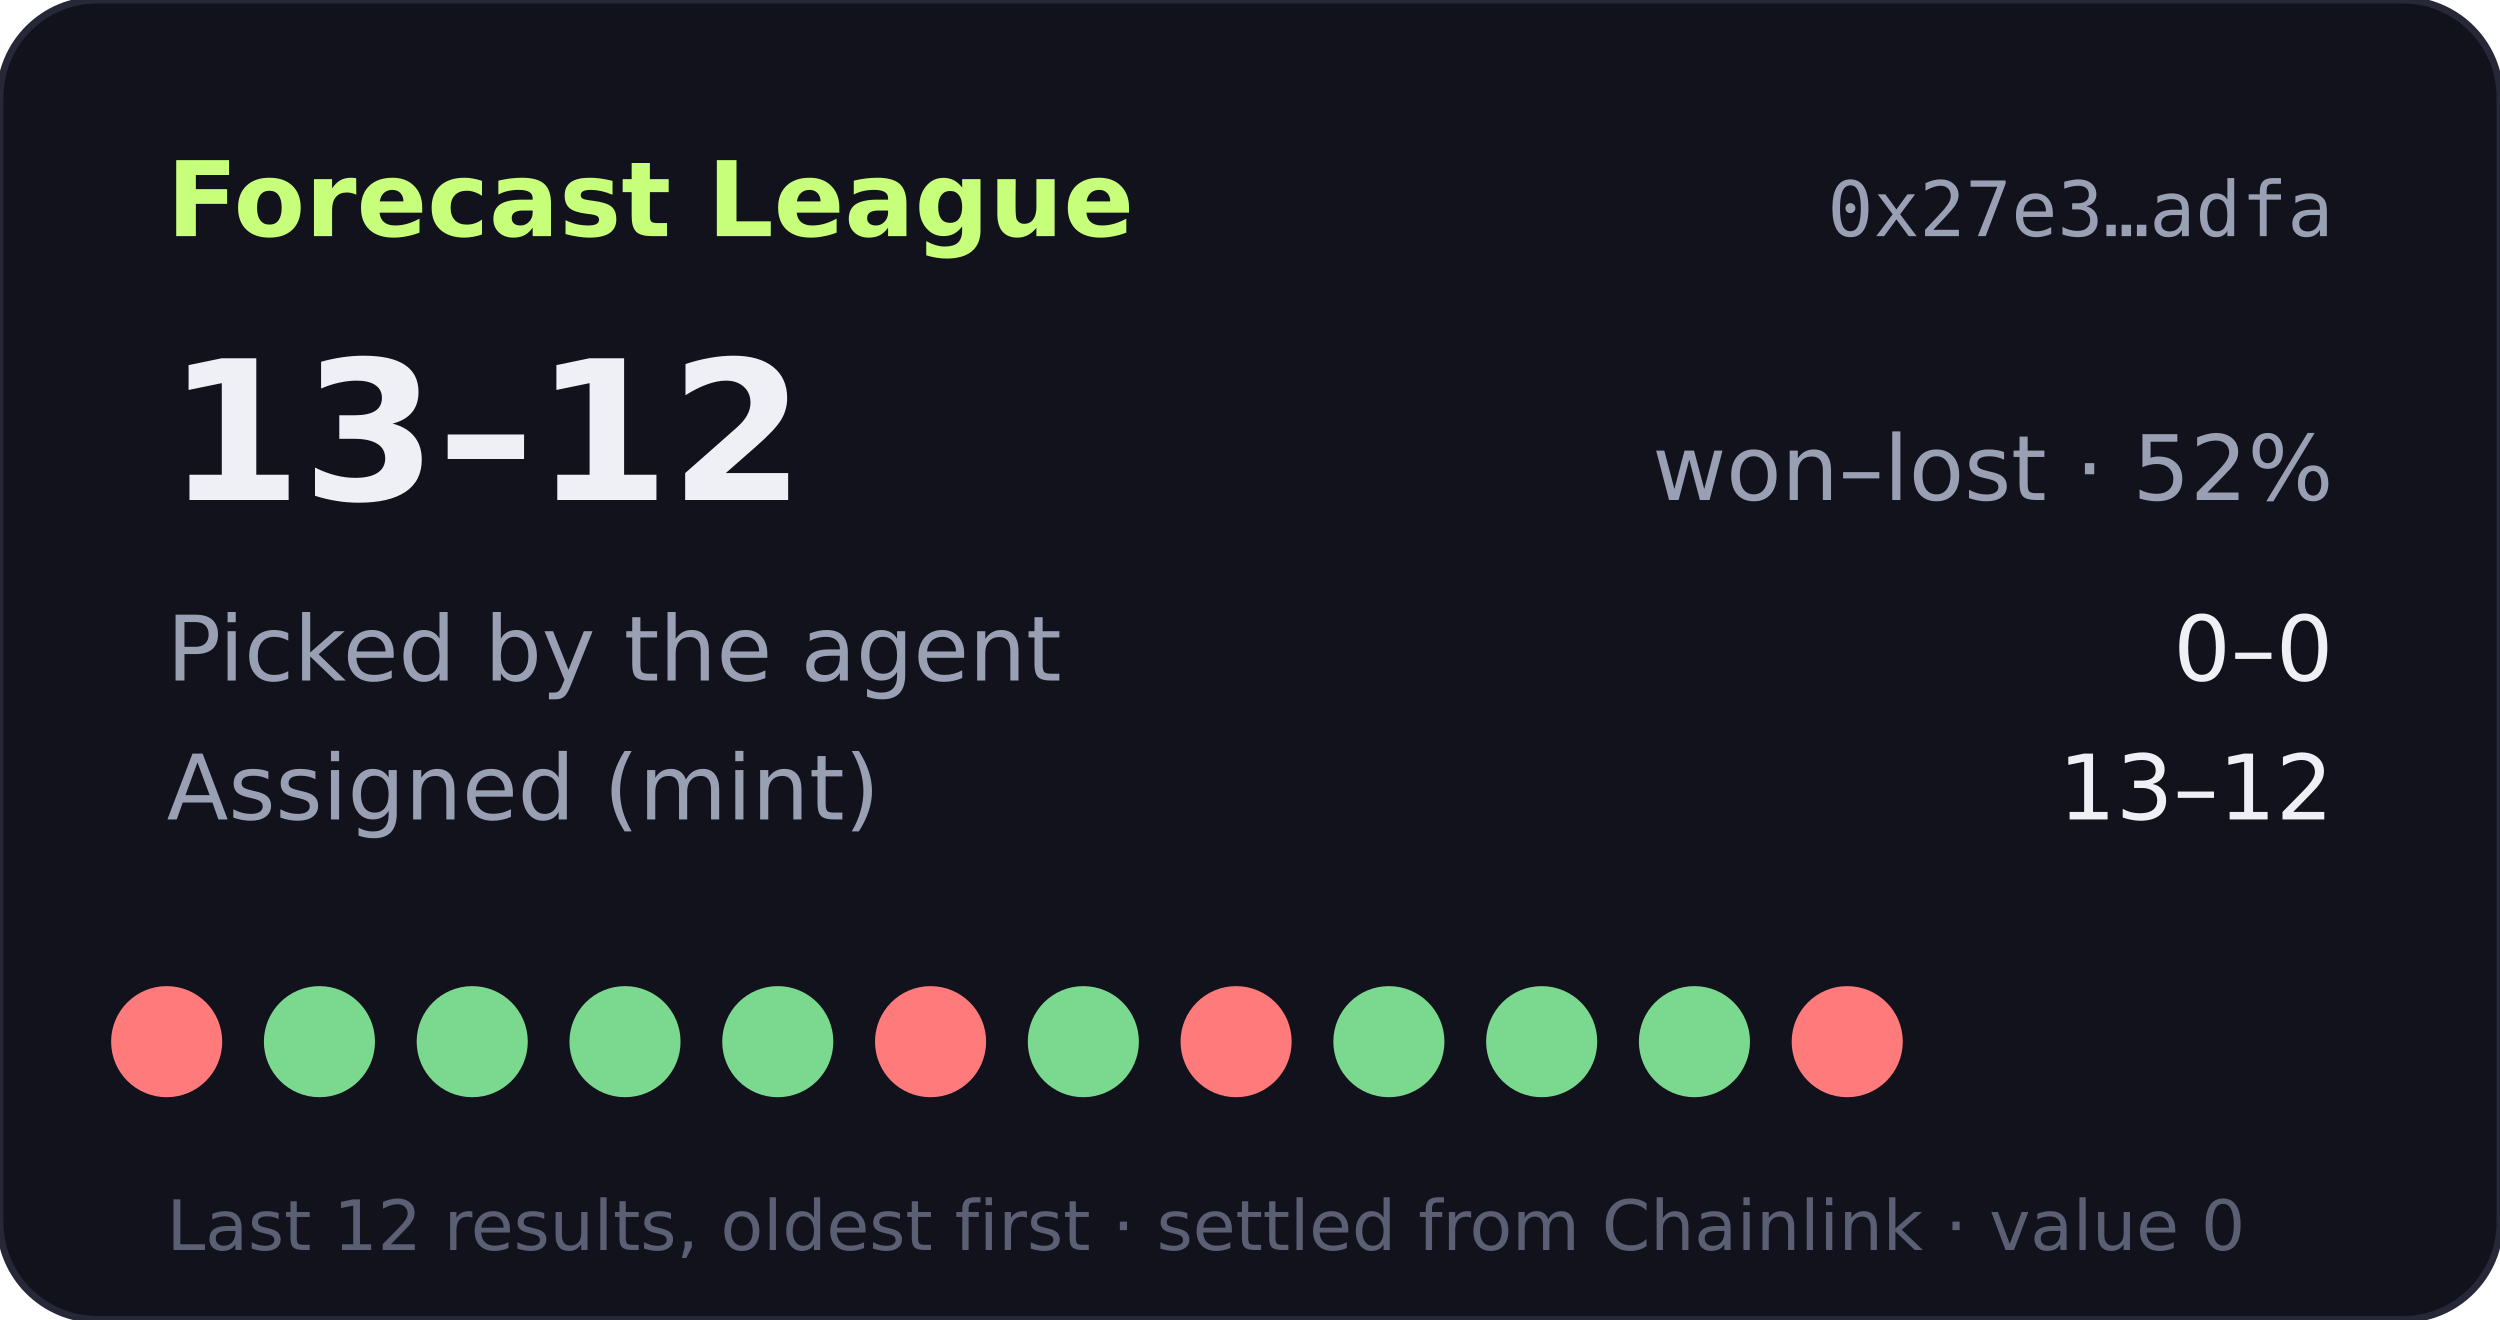
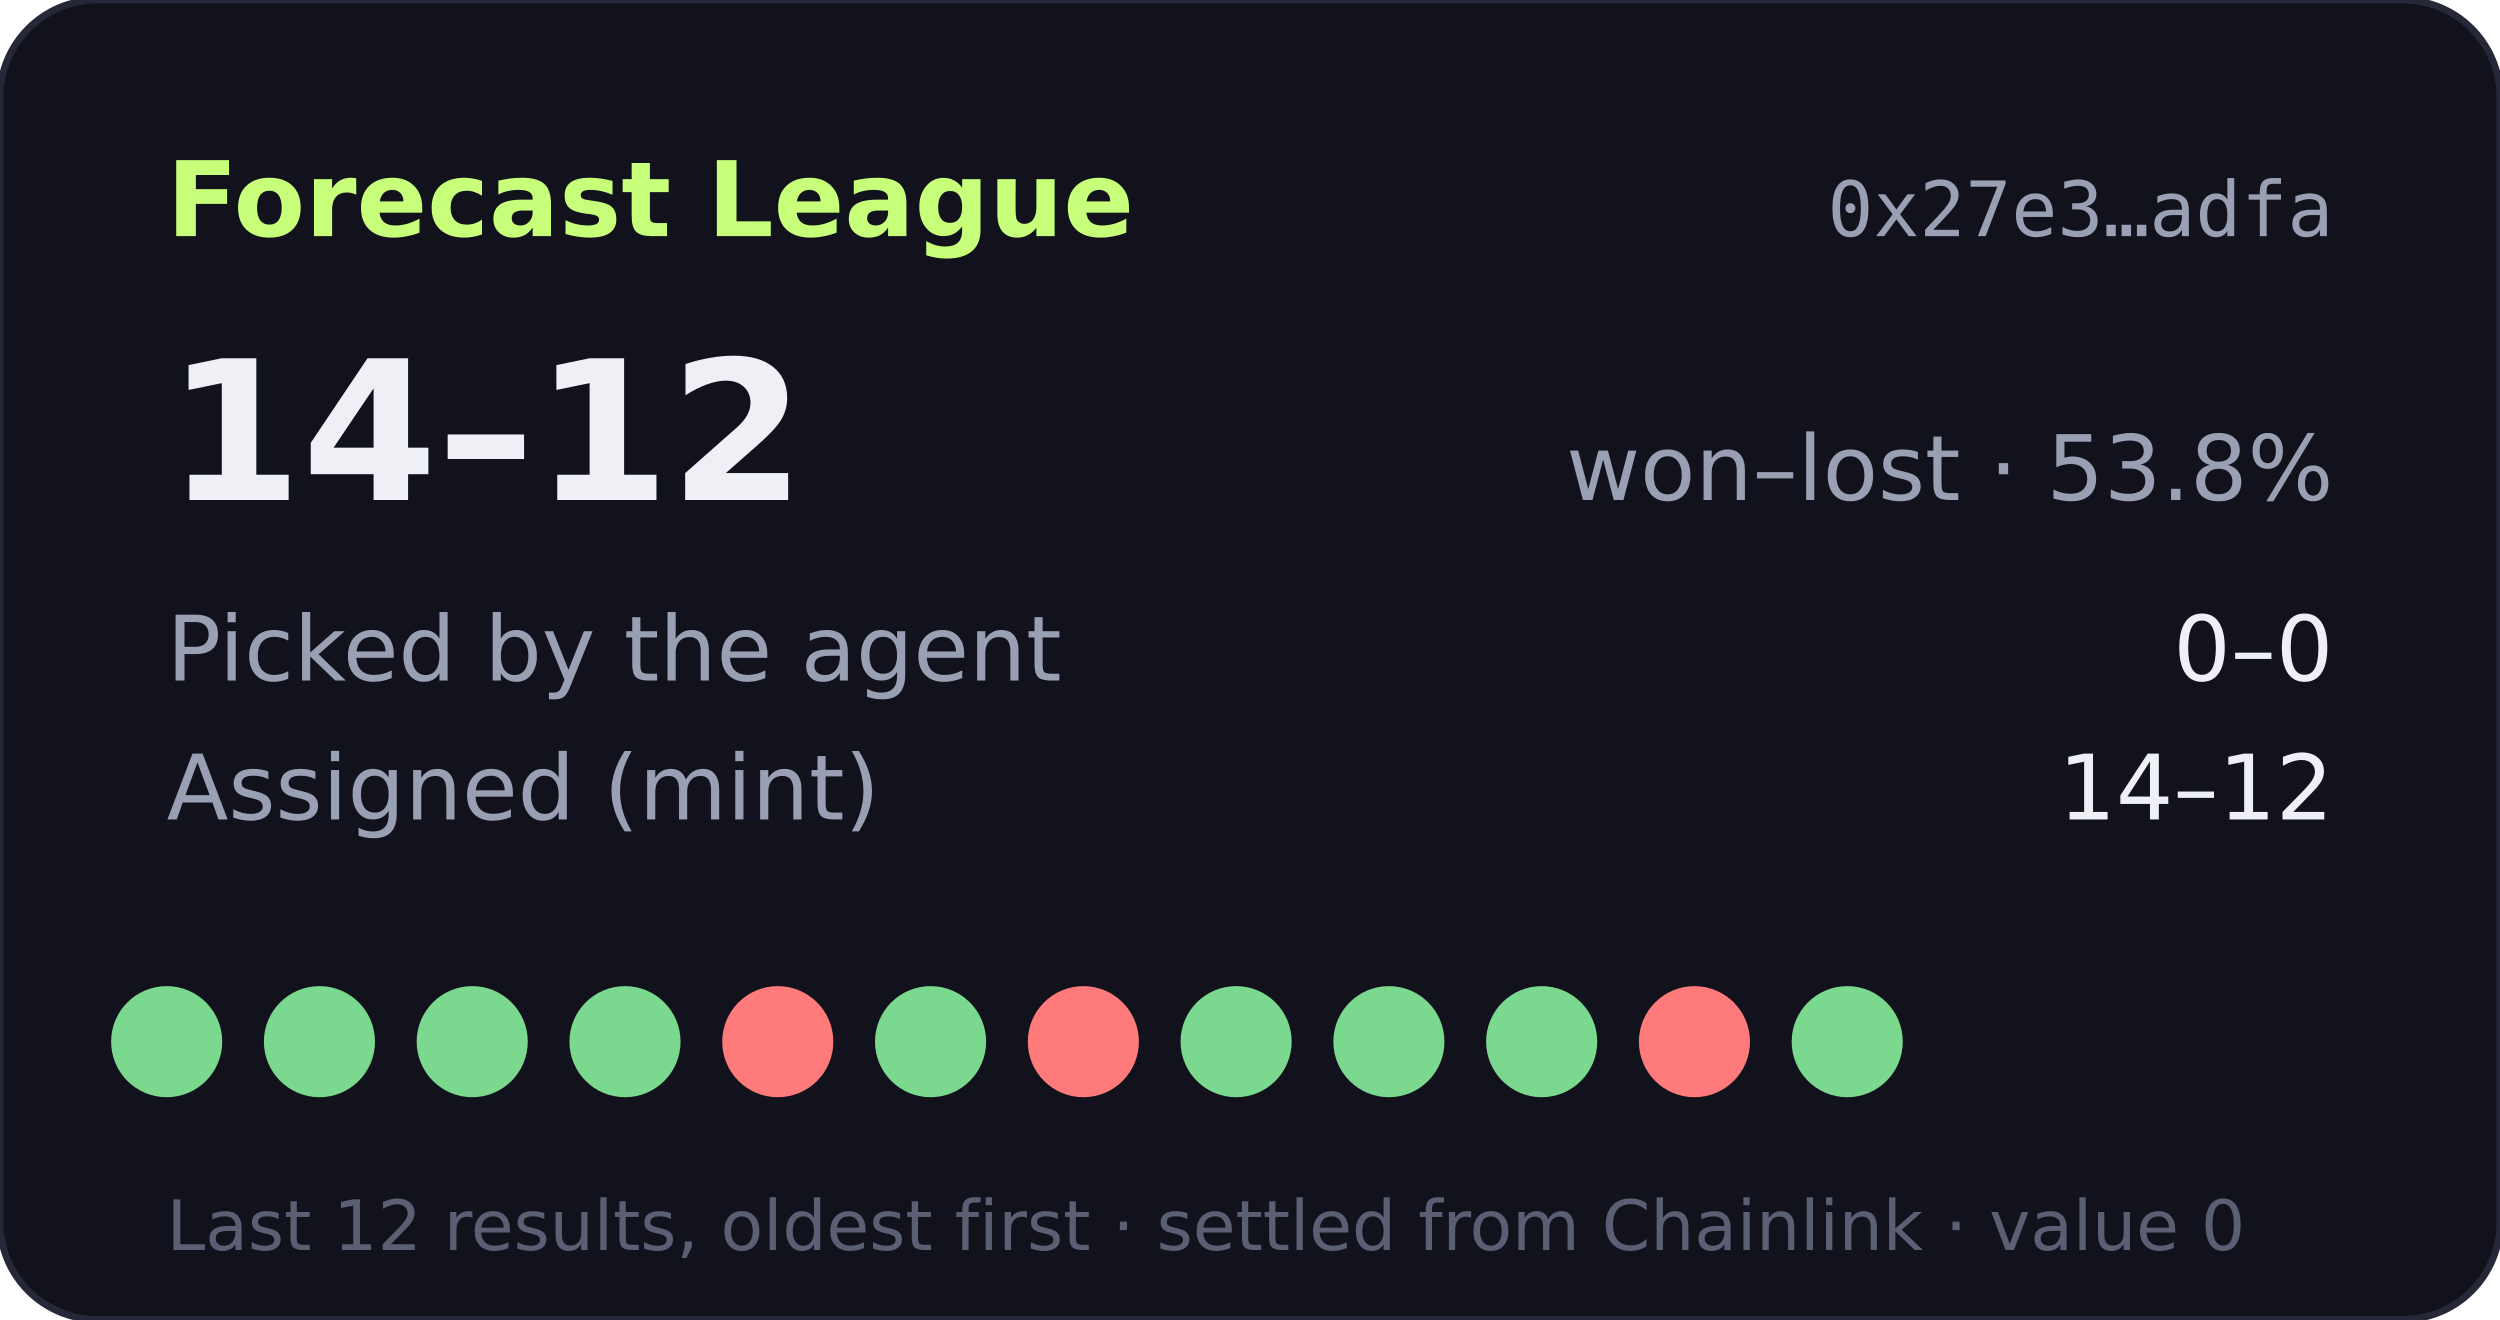
- <svg xmlns="http://www.w3.org/2000/svg" width="360" height="190" viewBox="0 0 360 190" role="img" aria-label="Forecast League record 13-12">
+ <svg xmlns="http://www.w3.org/2000/svg" width="360" height="190" viewBox="0 0 360 190" role="img" aria-label="Forecast League record 14-12">
  <rect width="360" height="190" rx="14" fill="#11121b" stroke="#262838" />
  <text x="24" y="34" fill="#c8ff7a" font-size="15" font-weight="700" font-family="Verdana,DejaVu Sans,sans-serif">Forecast League</text>
  <text x="336" y="34" fill="#9aa0b4" font-size="11" text-anchor="end" font-family="monospace">0x27e3…adfa</text>
  <g font-family="Verdana,DejaVu Sans,sans-serif">
-     <text x="24" y="72" fill="#eef0f6" font-size="28" font-weight="700">13–12</text>
-     <text x="336" y="72" fill="#9aa0b4" font-size="13" text-anchor="end">won–lost · 52%</text>
+     <text x="24" y="72" fill="#eef0f6" font-size="28" font-weight="700">14–12</text>
+     <text x="336" y="72" fill="#9aa0b4" font-size="13" text-anchor="end">won–lost · 53.8%</text>
    <text x="24" y="98" fill="#9aa0b4" font-size="13">Picked by the agent</text>
    <text x="336" y="98" fill="#eef0f6" font-size="13" text-anchor="end">0–0</text>
    <text x="24" y="118" fill="#9aa0b4" font-size="13">Assigned (mint)</text>
-     <text x="336" y="118" fill="#eef0f6" font-size="13" text-anchor="end">13–12</text>
-     <circle cx="24" cy="150" r="8" fill="#ff7a7a" />
+     <text x="336" y="118" fill="#eef0f6" font-size="13" text-anchor="end">14–12</text>
+     <circle cx="24" cy="150" r="8" fill="#7bd88f" />
    <circle cx="46" cy="150" r="8" fill="#7bd88f" />
    <circle cx="68" cy="150" r="8" fill="#7bd88f" />
    <circle cx="90" cy="150" r="8" fill="#7bd88f" />
-     <circle cx="112" cy="150" r="8" fill="#7bd88f" />
-     <circle cx="134" cy="150" r="8" fill="#ff7a7a" />
-     <circle cx="156" cy="150" r="8" fill="#7bd88f" />
-     <circle cx="178" cy="150" r="8" fill="#ff7a7a" />
+     <circle cx="112" cy="150" r="8" fill="#ff7a7a" />
+     <circle cx="134" cy="150" r="8" fill="#7bd88f" />
+     <circle cx="156" cy="150" r="8" fill="#ff7a7a" />
+     <circle cx="178" cy="150" r="8" fill="#7bd88f" />
    <circle cx="200" cy="150" r="8" fill="#7bd88f" />
    <circle cx="222" cy="150" r="8" fill="#7bd88f" />
-     <circle cx="244" cy="150" r="8" fill="#7bd88f" />
-     <circle cx="266" cy="150" r="8" fill="#ff7a7a" />
+     <circle cx="244" cy="150" r="8" fill="#ff7a7a" />
+     <circle cx="266" cy="150" r="8" fill="#7bd88f" />
    <text x="24" y="180" fill="#5a5f73" font-size="10">Last 12 results, oldest first · settled from Chainlink · value 0</text>
  </g>
</svg>
